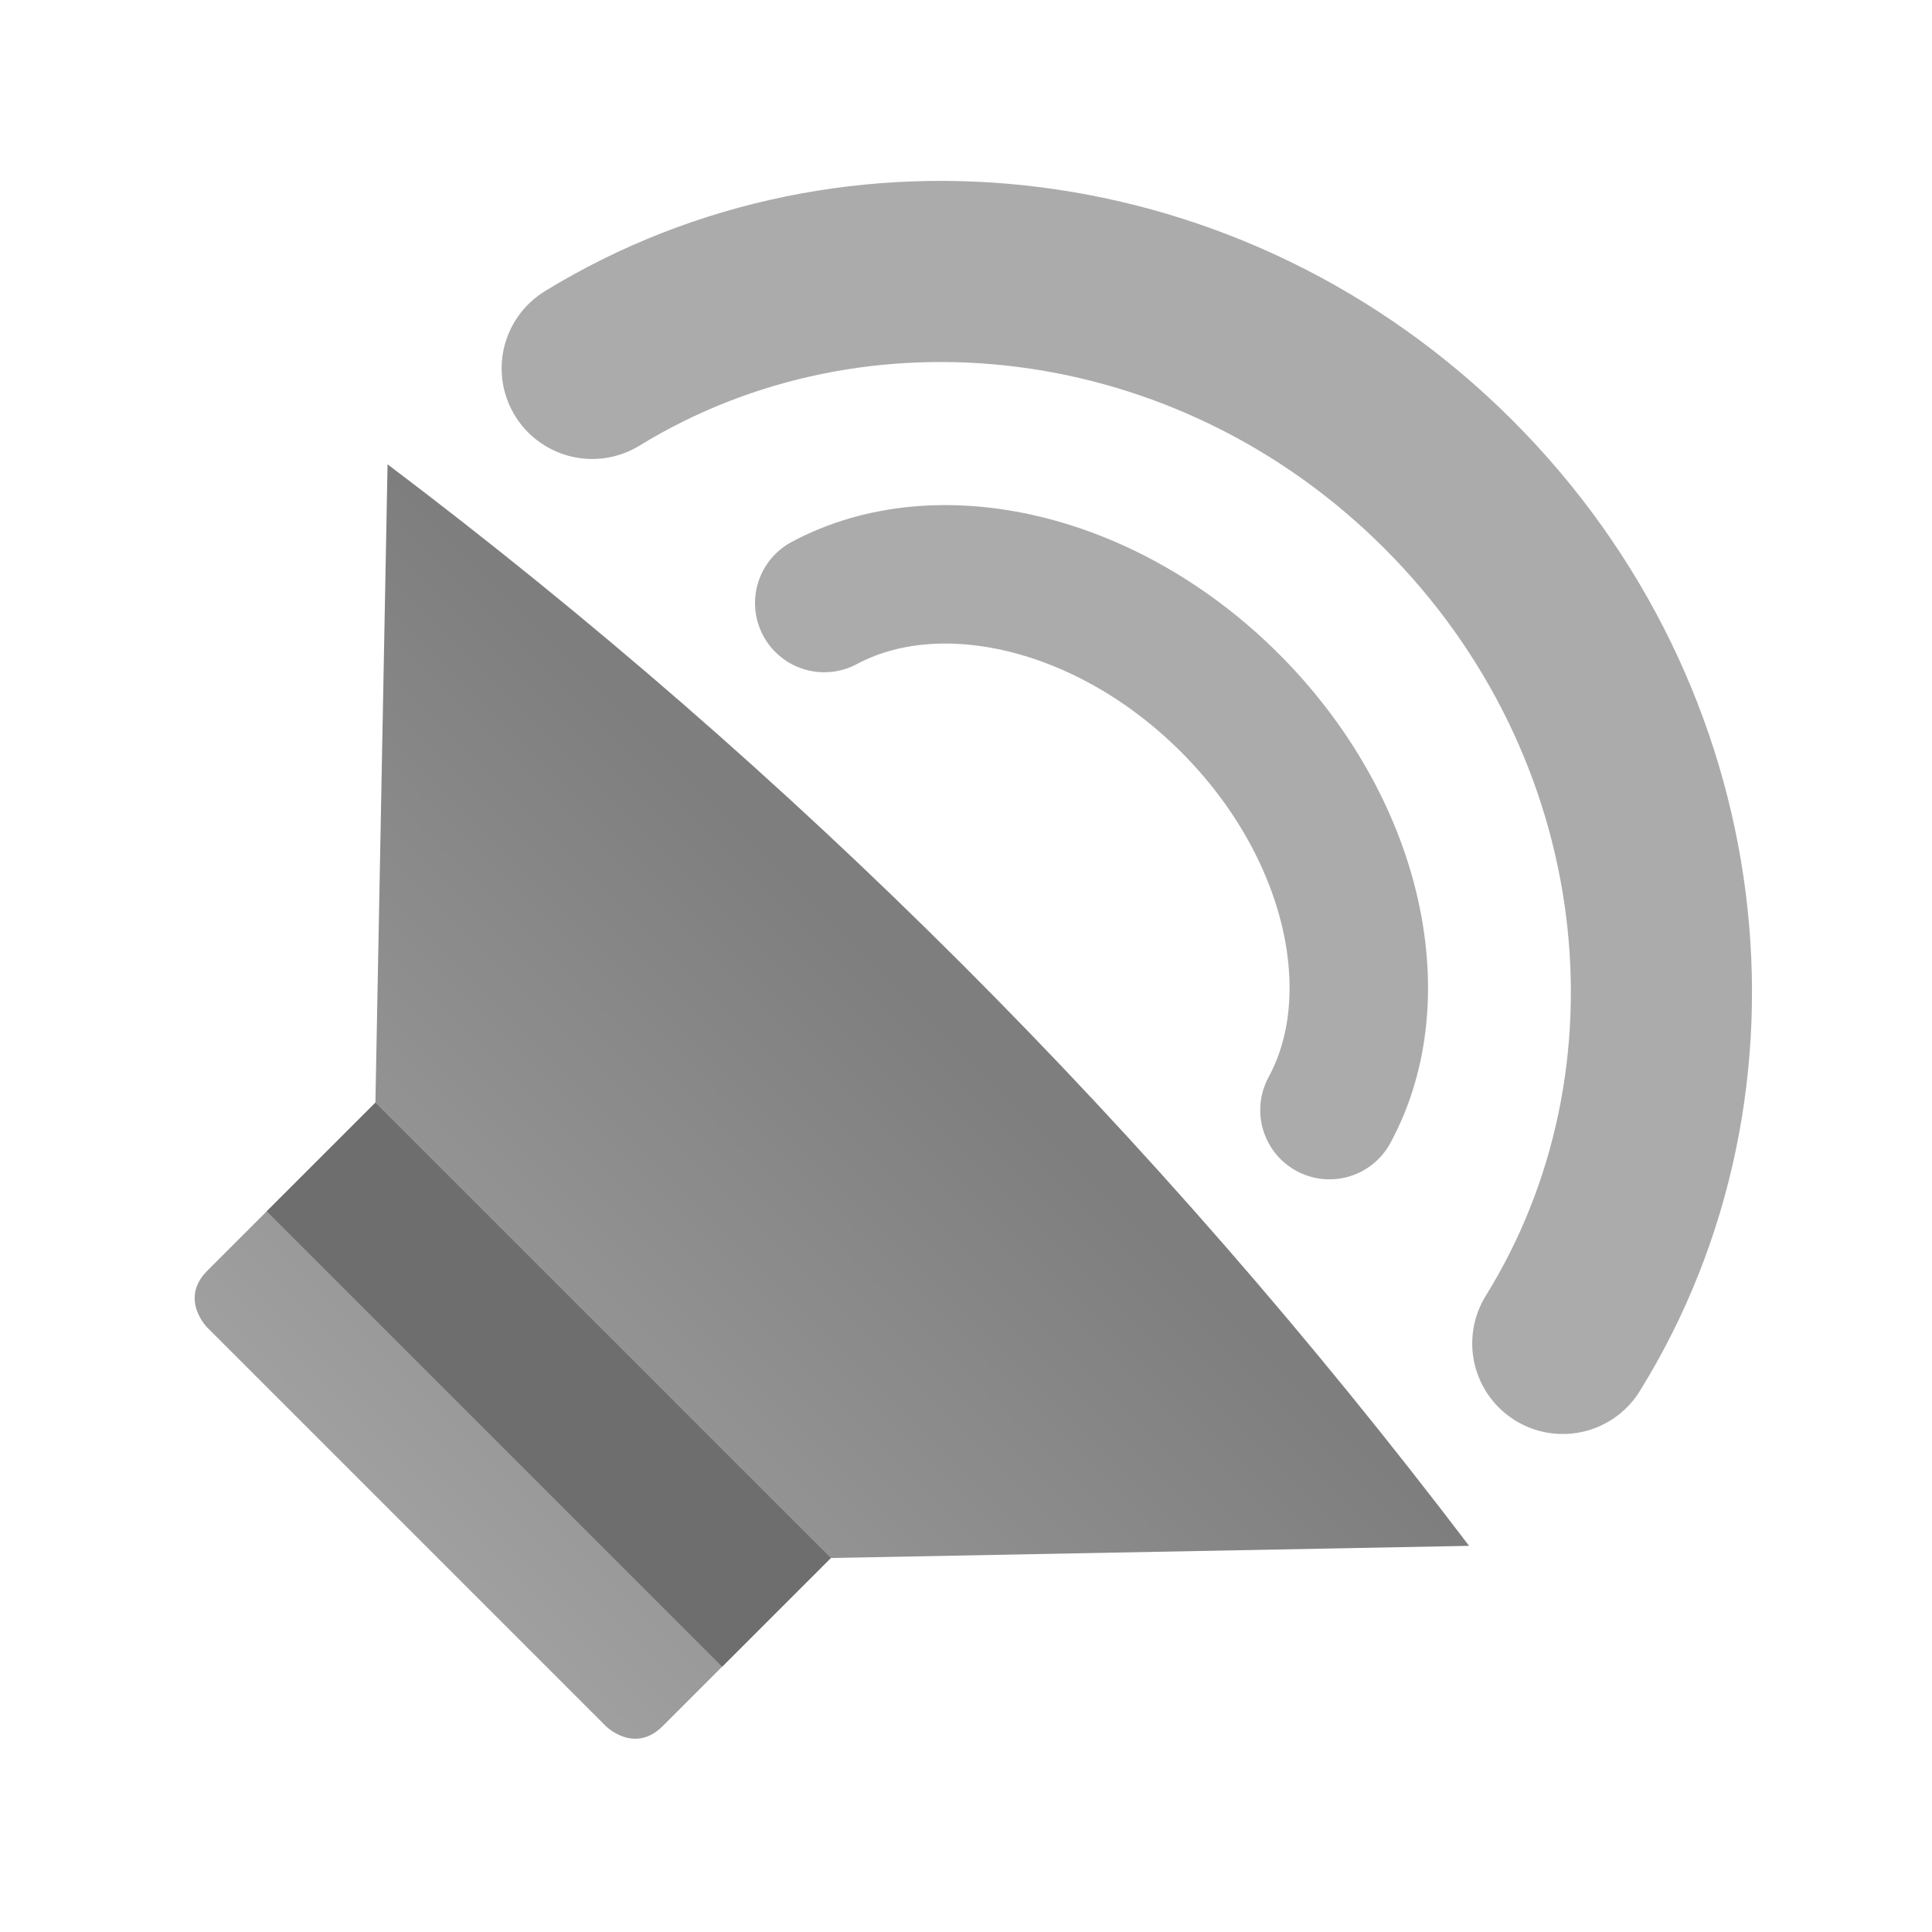
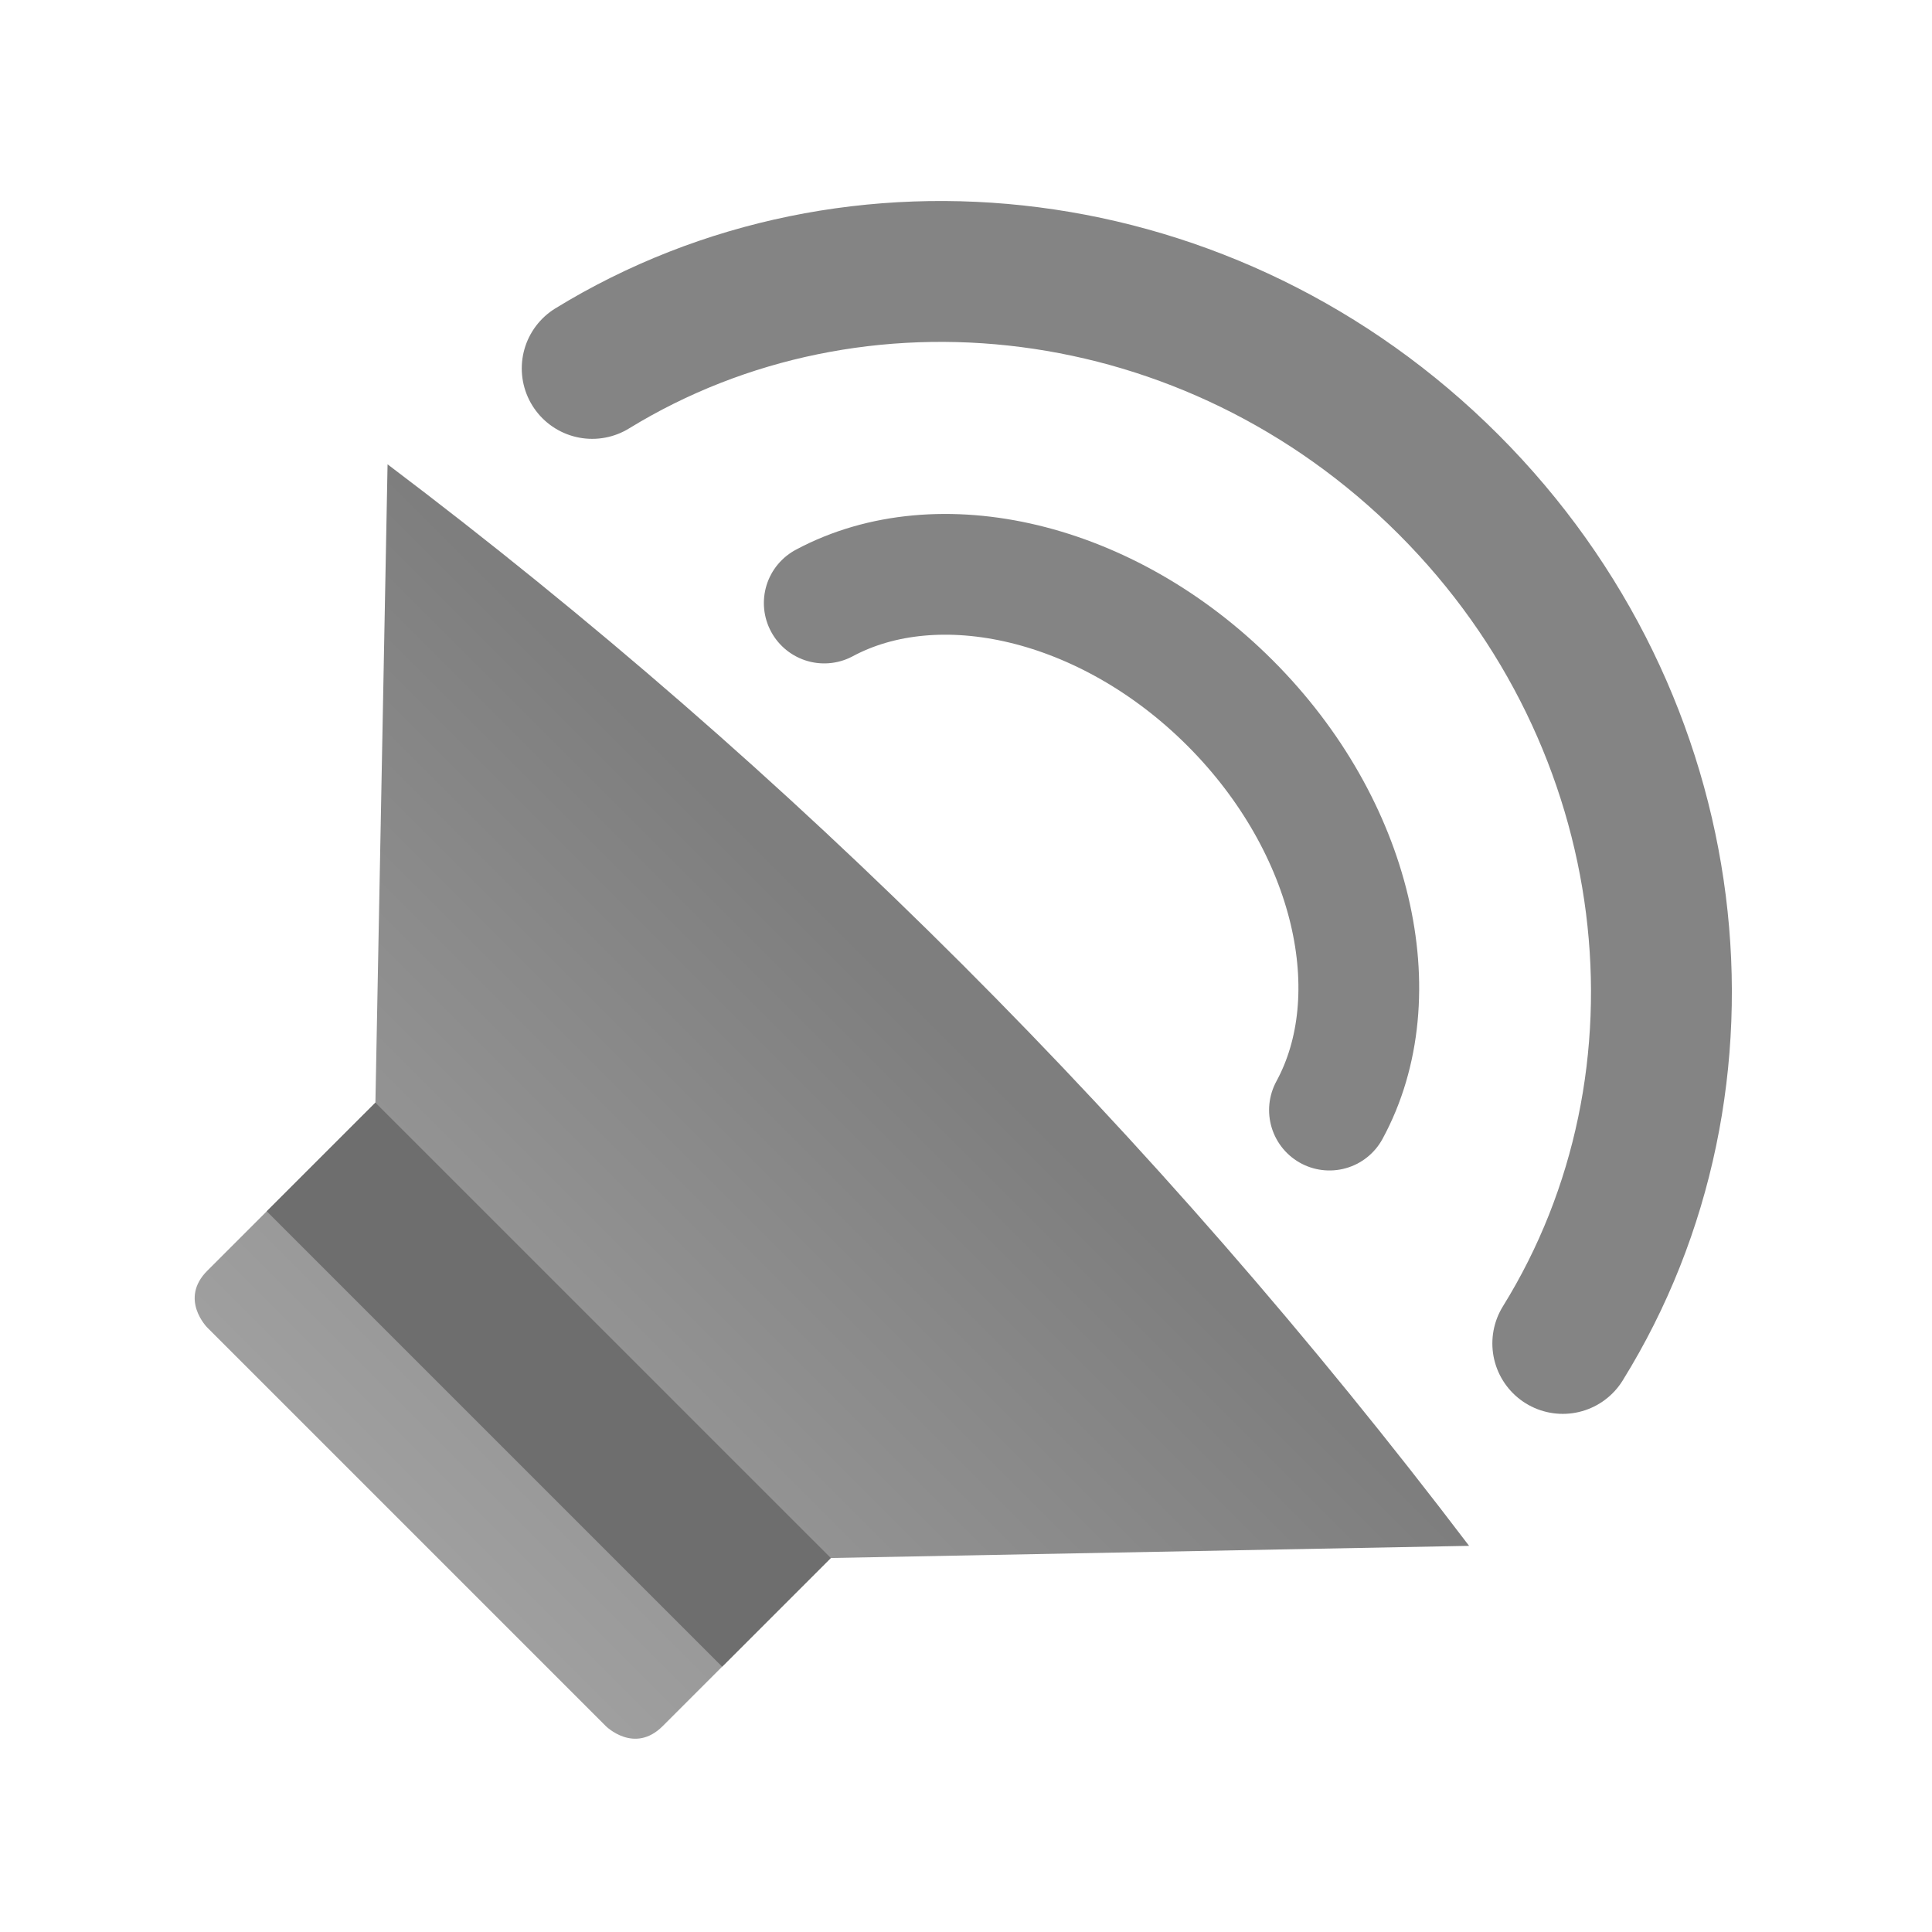
<svg xmlns="http://www.w3.org/2000/svg" style="clip-rule:evenodd;fill-rule:evenodd;stroke-linecap:round;stroke-linejoin:round;stroke-miterlimit:1.5" version="1.1" viewBox="0 0 48 48">
-   <path d="m14.713 9.153c6.525-4.002 15.389-3.002 21.274 2.882 5.904 5.905 6.891 14.809 2.84 21.342" style="fill:none;stroke-width:4.5px;stroke:#ababab" />
-   <path d="m20.478 14.982c2.83-1.518 7.021-0.576 10.083 2.485 3.072 3.073 4.01 7.282 2.469 10.113" style="fill:none;stroke-width:3.44px;stroke:#ababab" />
+   <path d="m14.713 9.153c6.525-4.002 15.389-3.002 21.274 2.882 5.904 5.905 6.891 14.809 2.84 21.342" style="fill:none;stroke-width:3.5px;stroke:#848484" />
+   <path d="m20.478 14.982c2.83-1.518 7.021-0.576 10.083 2.485 3.072 3.073 4.01 7.282 2.469 10.113" style="fill:none;stroke-width:3px;stroke:#848484" />
  <path d="m36.499 38.406l-15.858 0.302-4.176 4.176c-0.707 0.707-1.414 0-1.414 0l-9.9-9.9s-0.707-0.707 0-1.414l4.176-4.175 0.302-15.859c10.077 7.612 19.04 16.561 26.87 26.87z" style="fill-rule:nonzero;fill:url(#_Linear1)" />
  <path d="m6.627 30.094l11.314 11.314 2.7-2.7-11.314-11.313-2.7 2.699z" style="fill:#6e6e6e" />
  <defs>
-     <linearGradient id="_Linear1" x2="1" gradientTransform="matrix(-12.963,12.963,-12.963,-12.963,23.0645,24.9706)" gradientUnits="userSpaceOnUse">
+     <linearGradient id="_Linear1" x2="1" gradientTransform="matrix(-12.963,12.963,-12.963,-12.963,-126.477,-124.571)" gradientUnits="userSpaceOnUse">
      <stop style="stop-color:#7e7e7e" offset="0" />
      <stop style="stop-color:#9f9f9f" offset="1" />
    </linearGradient>
  </defs>
</svg>
